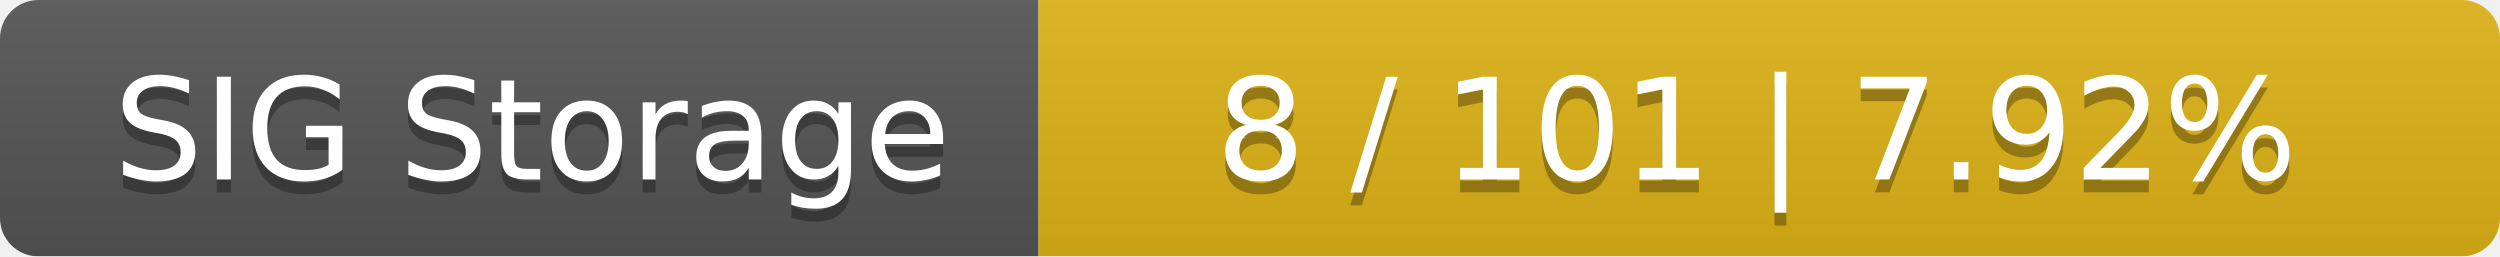
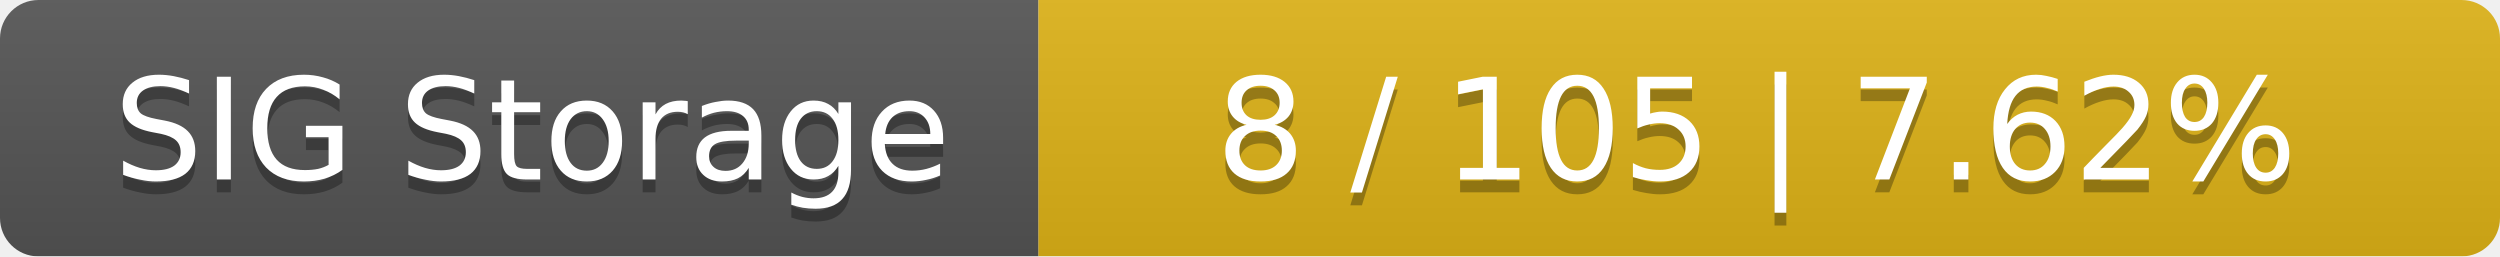
<svg xmlns="http://www.w3.org/2000/svg" width="195" height="20">
  <linearGradient id="smooth" x2="0" y2="100%">
    <stop offset="0" stop-color="#bbb" stop-opacity=".1" />
    <stop offset="1" stop-opacity=".1" />
  </linearGradient>
  <mask id="round">
    <rect width="195" height="20" rx="3" fill="#fff" />
  </mask>
  <g mask="url(#round)">
    <rect width="81" height="20" fill="#555" />
    <rect x="81" width="114" height="20" fill="#dfb317" />
    <rect width="195" height="20" fill="url(#smooth)" />
  </g>
  <g fill="#fff" text-anchor="middle" font-family="DejaVu Sans,Verdana,Geneva,sans-serif" font-size="11">
    <text x="41.5" y="15" fill="#010101" fill-opacity=".3">SIG Storage</text>
    <text x="41.5" y="14">SIG Storage</text>
-     <text x="137" y="15" fill="#010101" fill-opacity=".3">8 / 101    |    7.92%</text>
-     <text x="137" y="14">8 / 101    |    7.92%</text>
+     <text x="137" y="15" fill="#010101" fill-opacity=".3">8 / 105    |    7.62%</text>
+     <text x="137" y="14">8 / 105    |    7.62%</text>
  </g>
</svg>
